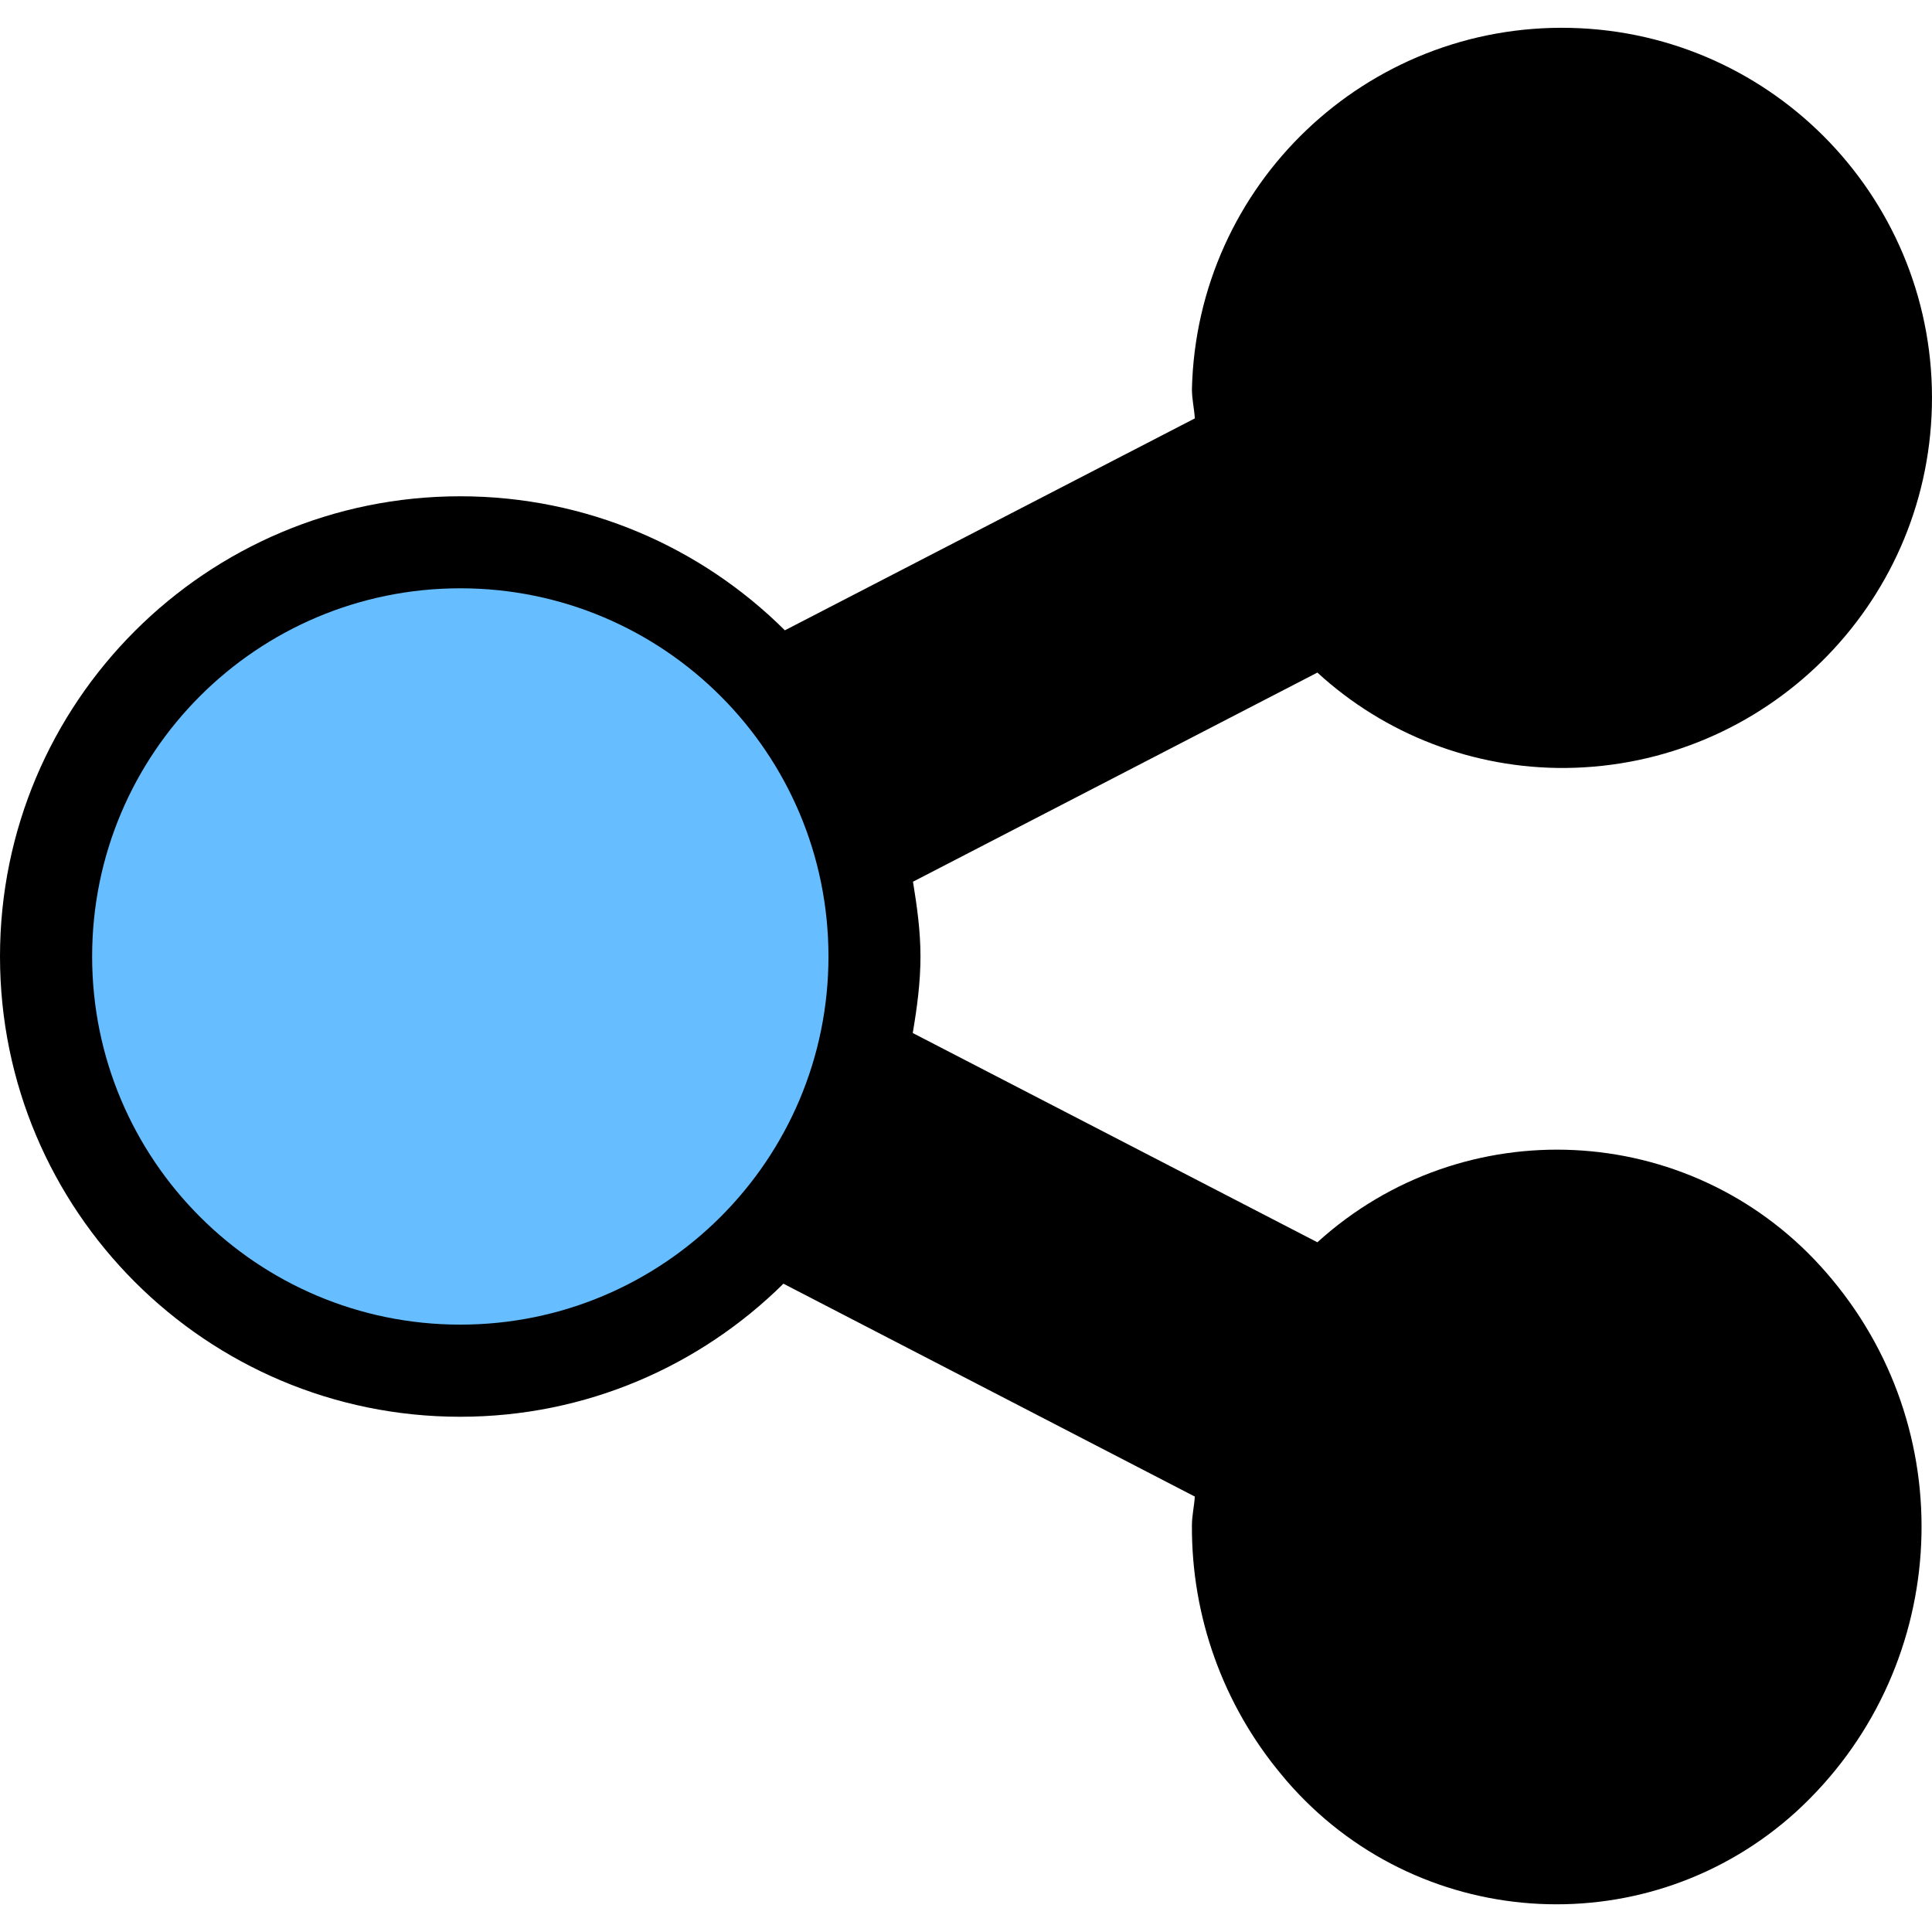
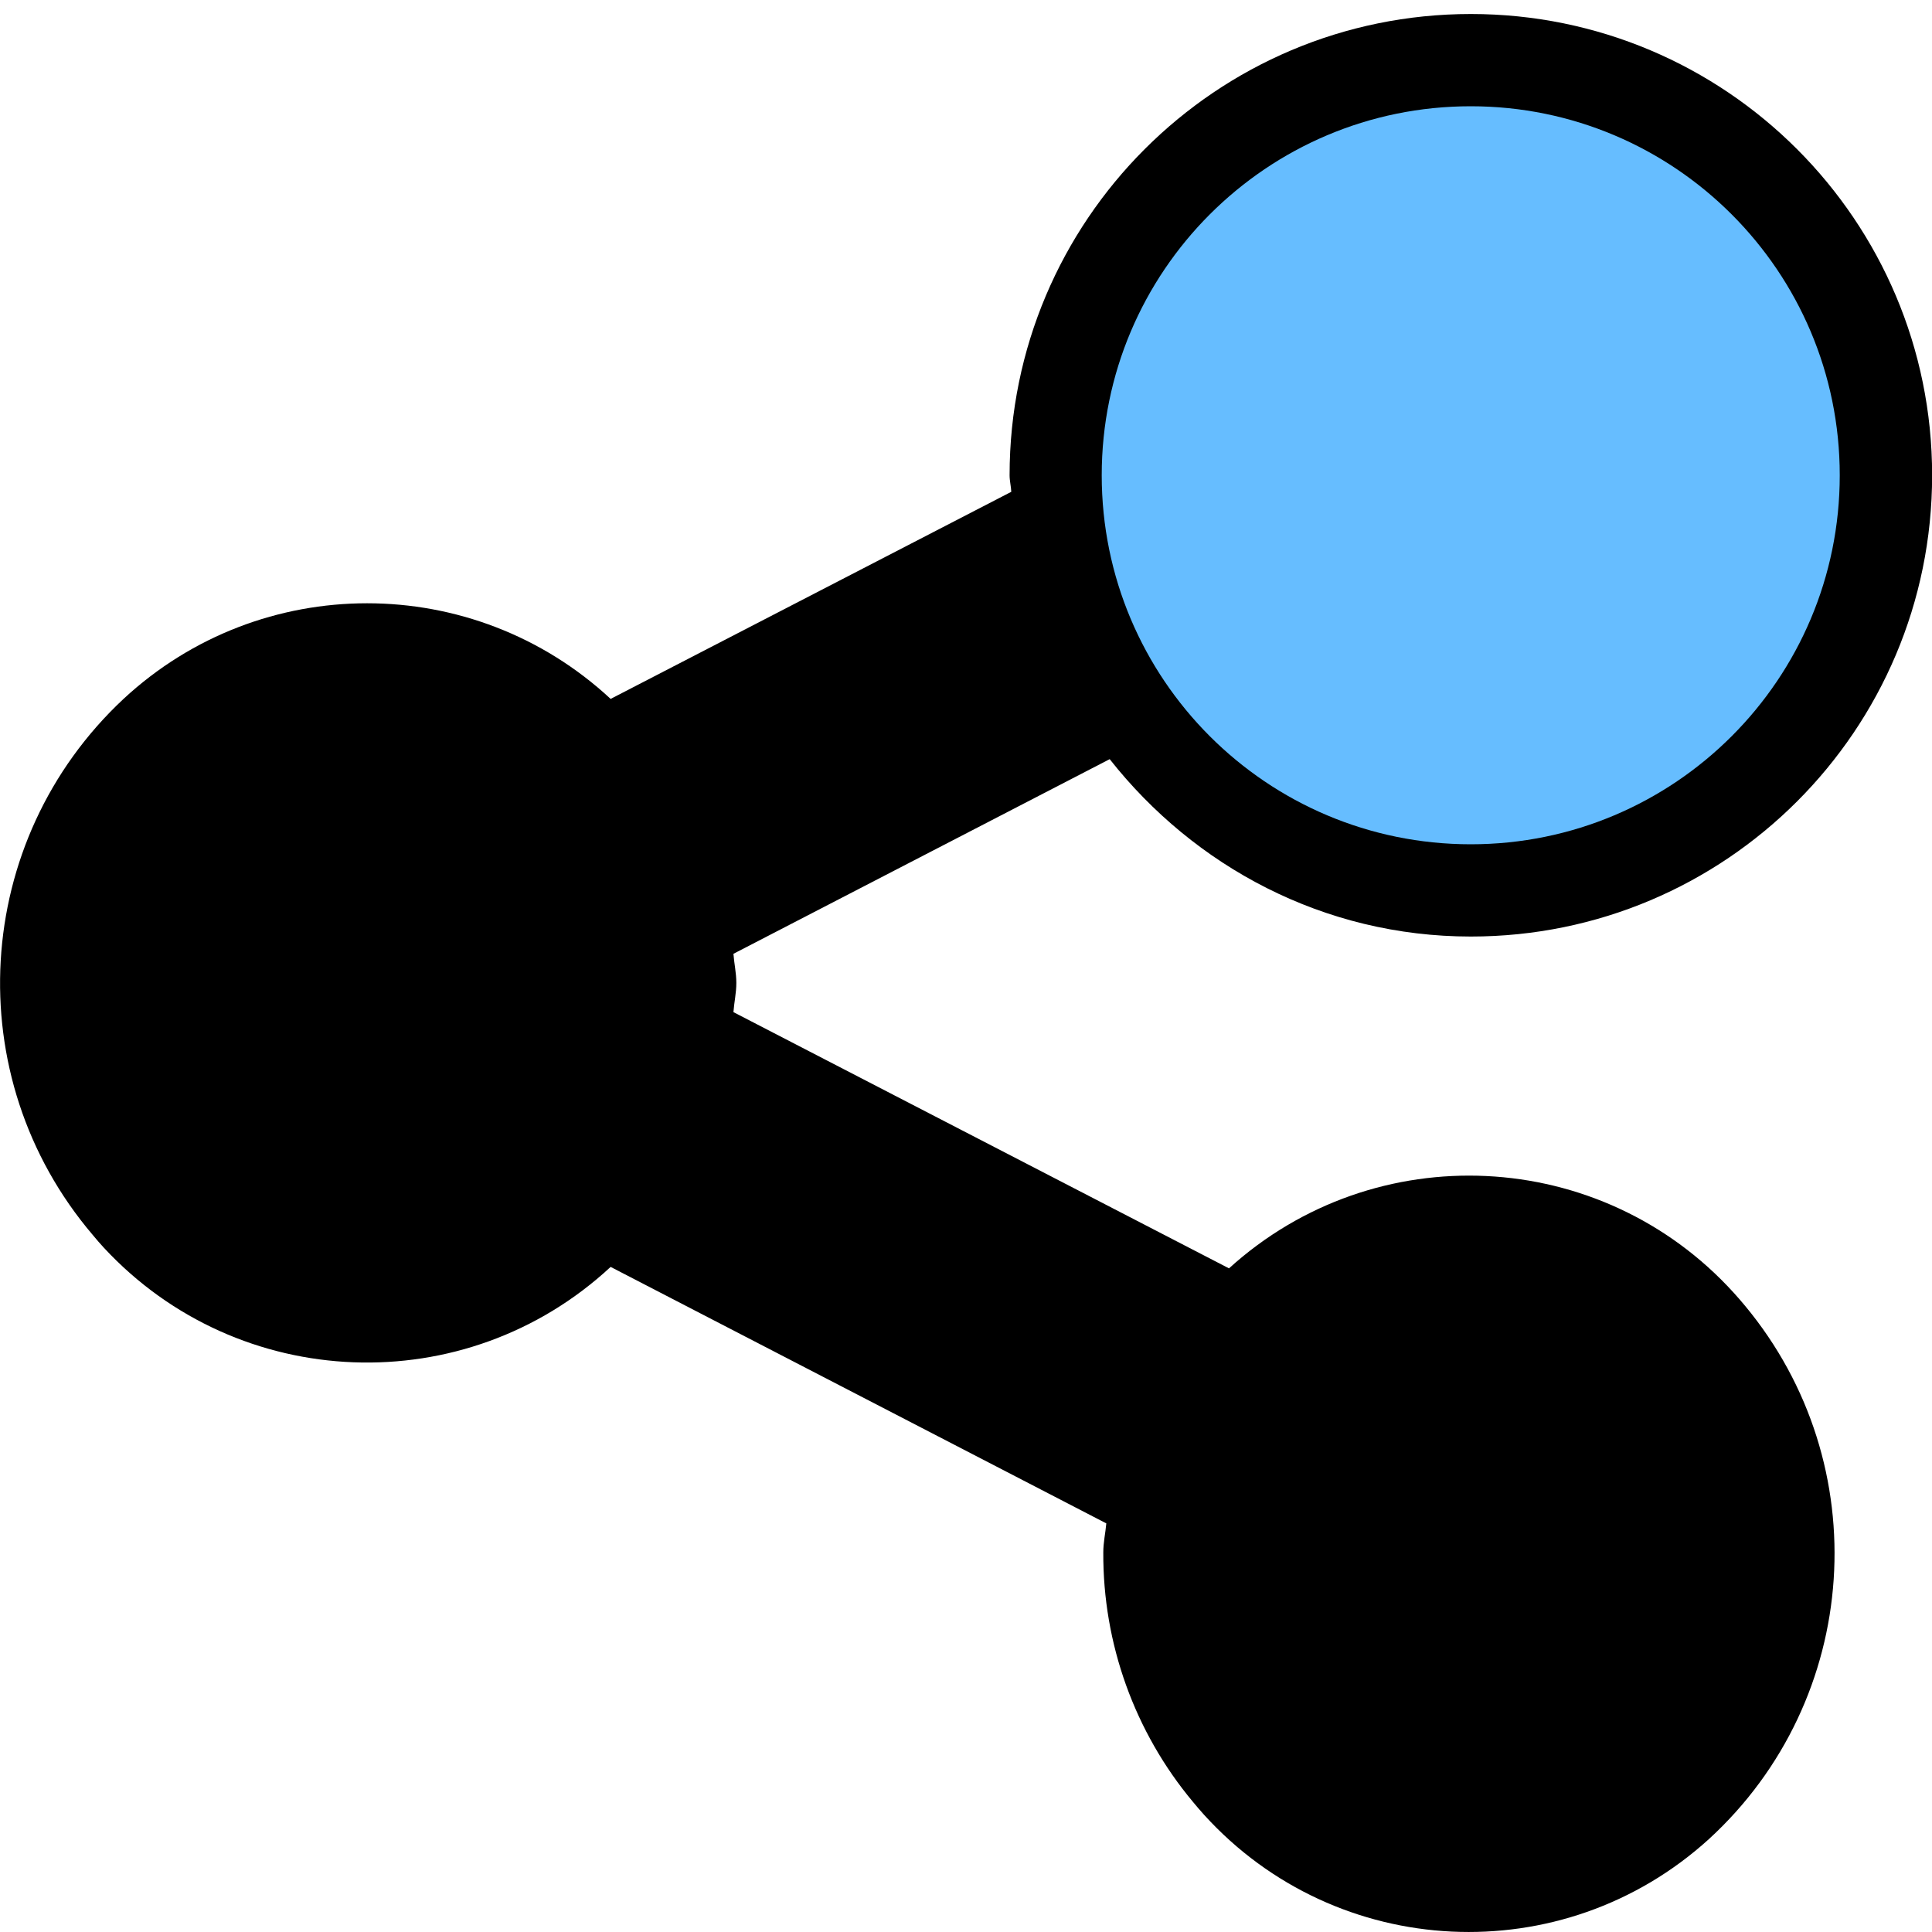
<svg xmlns="http://www.w3.org/2000/svg" viewBox="0 0 16 16">
-   <path d="M15.079,10.488 C13.983,9.281 12.117,9.192 10.91,10.288 L7.559,8.555 C7.594,8.348 7.623,8.138 7.623,7.921 C7.623,7.709 7.594,7.505 7.561,7.302 L10.91,5.57 C11.47,6.084 12.204,6.366 12.965,6.36 C14.618,6.344 15.96,5.02 15.999,3.367 C16.039,1.675 14.7,0.271 13.008,0.231 C11.315,0.191 9.911,1.53 9.871,3.223 C9.871,3.306 9.89,3.383 9.895,3.465 L6.5,5.22 C5.81,4.534 4.861,4.11 3.811,4.11 C1.707,4.11 0,5.816 0,7.921 C0,10.026 1.707,11.733 3.811,11.733 C4.856,11.733 5.8,11.311 6.488,10.631 L9.895,12.394 C9.89,12.474 9.871,12.551 9.871,12.634 C9.867,13.387 10.129,14.118 10.612,14.696 C10.642,14.733 10.673,14.769 10.705,14.804 C11.801,16.01 13.668,16.1 14.875,15.004 C16.135,13.85 16.266,11.908 15.172,10.595 C15.142,10.559 15.111,10.523 15.079,10.488" />
-   <g fill="#66BDFF">
-     <path d="M6.861,7.921 C6.861,9.605 5.496,10.97 3.812,10.97 C2.128,10.97 0.763,9.605 0.763,7.921 C0.763,6.237 2.128,4.872 3.812,4.872 C5.496,4.872 6.861,6.237 6.861,7.921" />
-   </g>
+   <path d="M14.357,10.705 C13.258,9.496 11.388,9.406 10.178,10.504 L6.074,8.382 C6.08,8.3 6.098,8.224 6.098,8.14 C6.098,8.057 6.08,7.98 6.074,7.899 L9.19,6.287 C9.89,7.175 10.962,7.756 12.181,7.756 C14.291,7.756 16.001,6.046 16.001,3.936 C16.001,1.827 14.291,0.116 12.181,0.116 C10.071,0.116 8.361,1.827 8.361,3.936 C8.361,3.983 8.373,4.027 8.375,4.073 L5.057,5.788 C3.92,4.732 2.16,4.732 1.023,5.788 C-0.234,6.962 -0.347,8.916 0.767,10.226 C0.797,10.263 0.829,10.299 0.861,10.334 C1.977,11.536 3.855,11.607 5.057,10.492 L9.162,12.616 C9.155,12.696 9.137,12.773 9.137,12.856 C9.133,13.611 9.396,14.344 9.88,14.923 C9.911,14.96 9.941,14.996 9.973,15.031 C11.072,16.24 12.942,16.33 14.152,15.231 C15.415,14.074 15.546,12.129 14.45,10.812 C14.42,10.776 14.389,10.74 14.357,10.705" />
+   <path fill="#66BDFF" d="M15.236,3.936 C15.236,5.624 13.868,6.992 12.18,6.992 C10.492,6.992 9.124,5.624 9.124,3.936 C9.124,2.249 10.492,0.88 12.18,0.88 C13.868,0.88 15.236,2.249 15.236,3.936" />
</svg>
